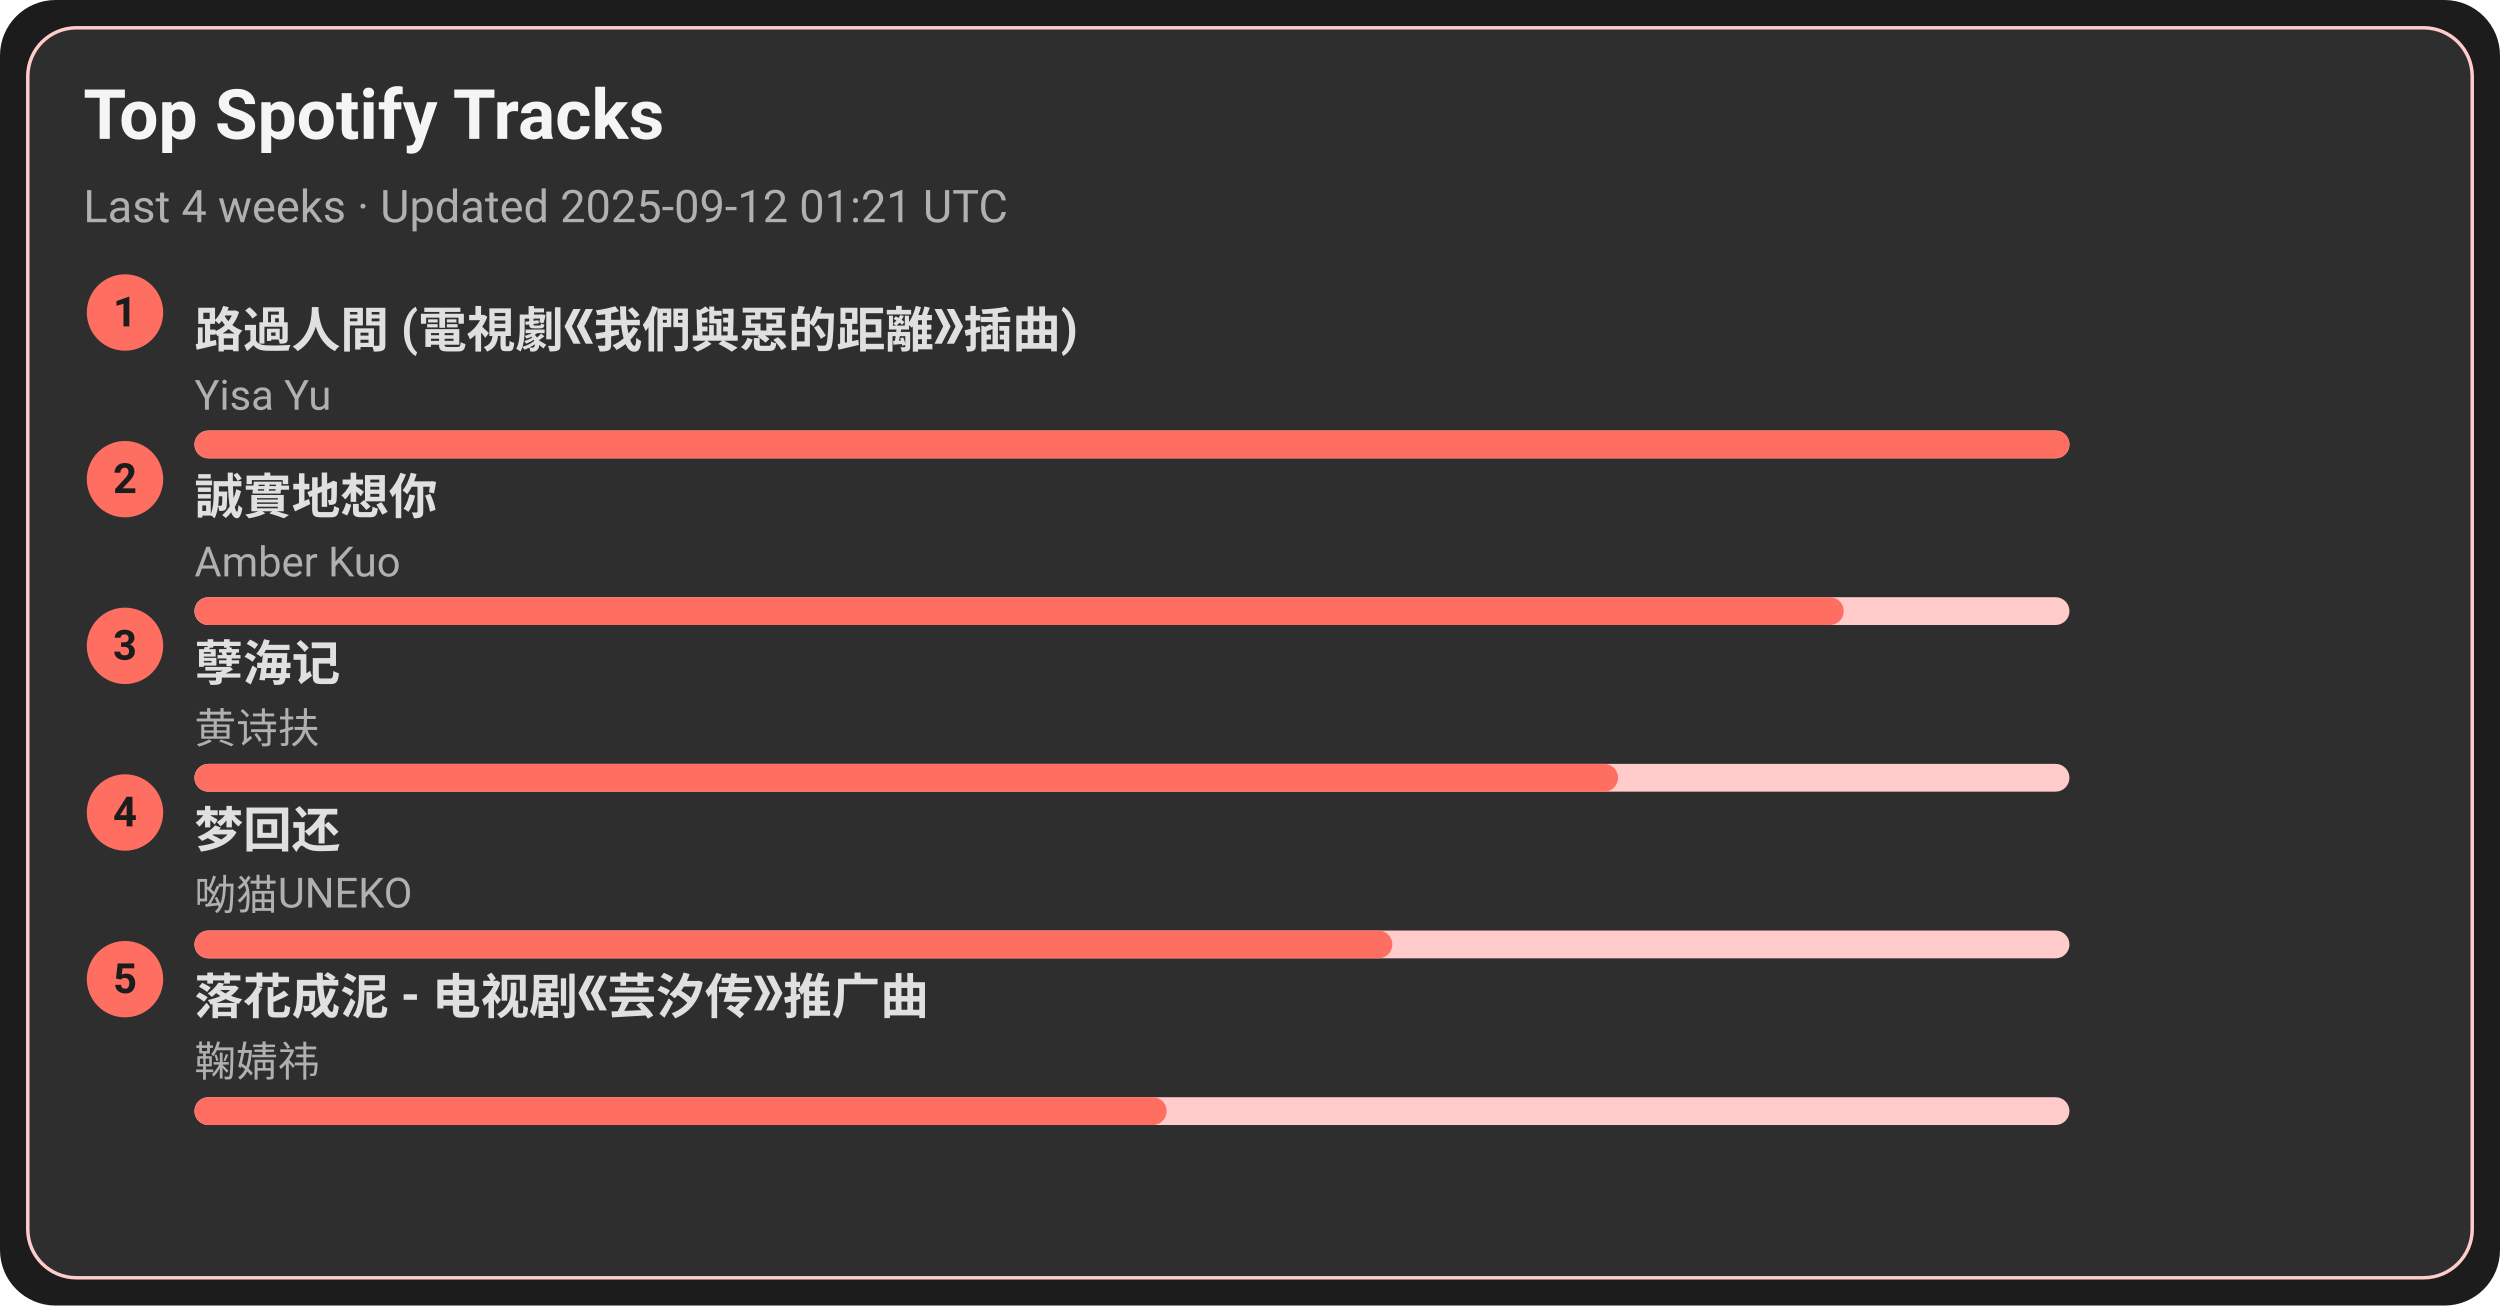
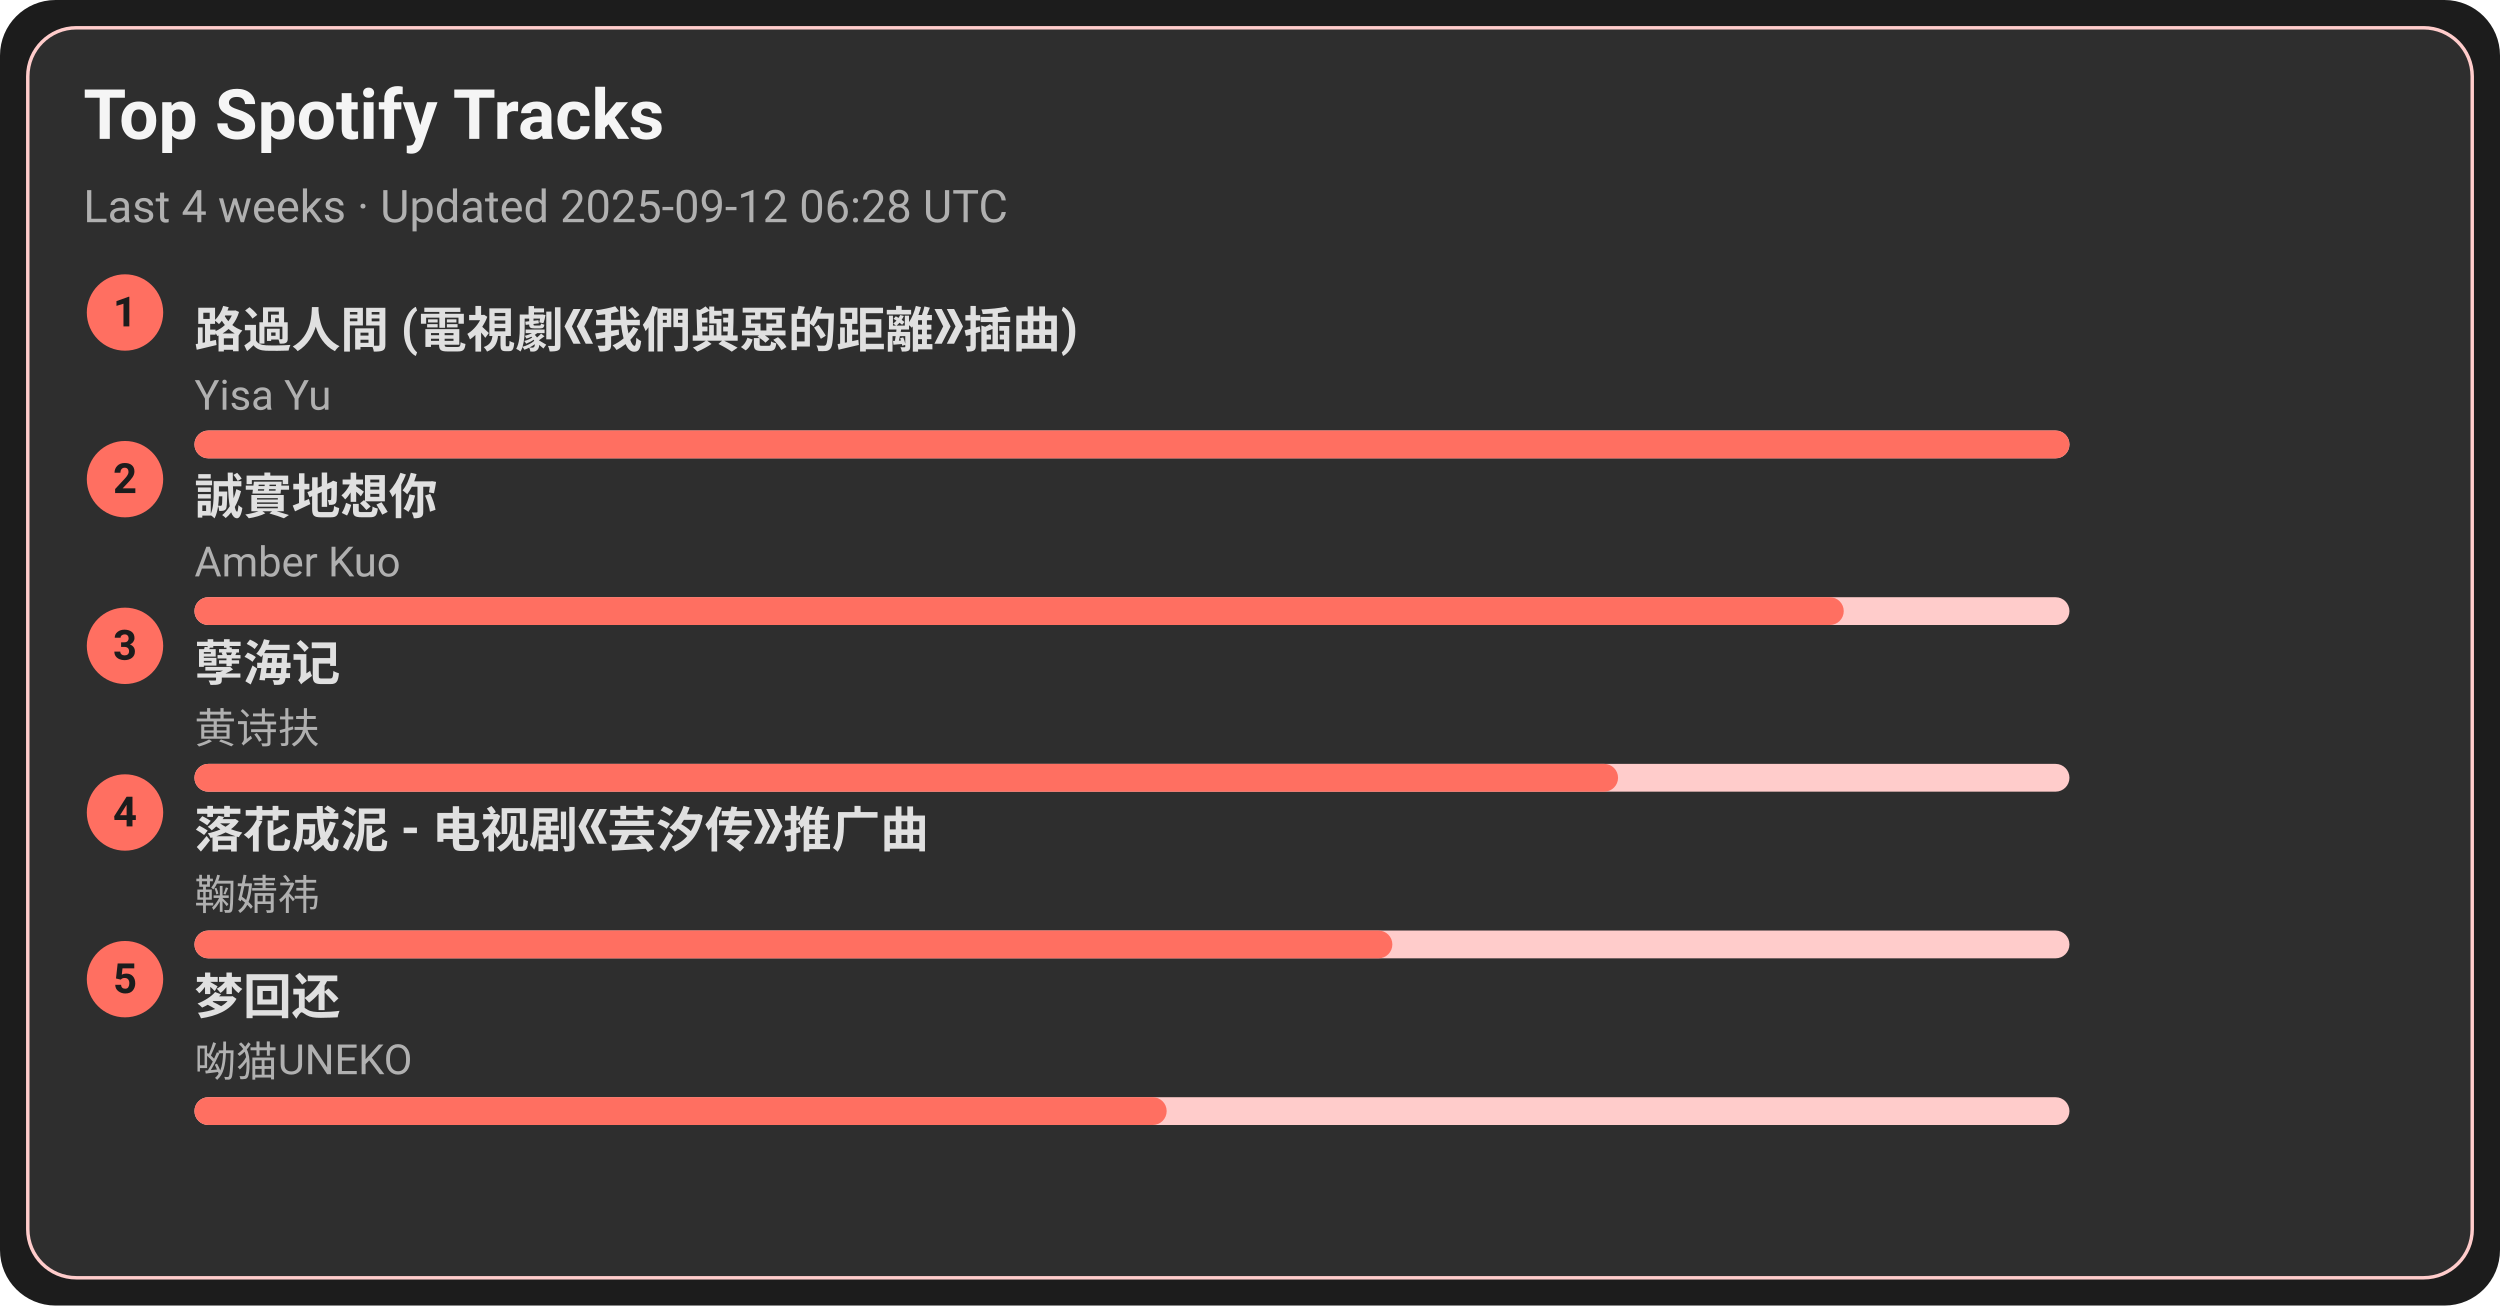
<svg xmlns="http://www.w3.org/2000/svg" width="720" height="376" viewBox="0 0 720 376">
  <style>text{font-family:-apple-system,BlinkMacSystemFont,Segoe UI,Roboto,Ubuntu,Helvetica Neue,Arial,Noto Sans,sans-serif}</style>
  <rect width="720" height="376" rx="16" fill="#1c1c1c" />
  <rect x="8" y="8" width="704" height="360" rx="14" fill="#2e2e2e" stroke="#ffcccb" />
  <text x="24" y="40" font-size="20" fill="#f5f5f5" font-weight="600">Top Spotify Tracks</text>
-   <text x="24" y="64" font-size="13" fill="#b0b0b0">Last 4 weeks · Updated 2025-09-12 01:21 UTC</text>
+   <text x="24" y="64" font-size="13" fill="#b0b0b0">Last 4 weeks · Updated 2025-09-12 06:28 UTC</text>
  <circle cx="36" cy="90" r="11" fill="#ff6f61" />
  <text x="36" y="94" text-anchor="middle" font-size="12" fill="#1c1c1c" font-weight="700">1</text>
  <a href="https://open.spotify.com/track/1ZSleGniKMWNrWvK5cGALO" target="_blank" rel="noopener noreferrer">
    <text x="56" y="100" font-size="14" fill="#e0e0e0" font-weight="600">路過人間 (電視劇《我們與惡的距離》插曲)</text>
  </a>
  <text x="56" y="118" font-size="12" fill="#b0b0b0">Yisa Yu</text>
  <rect x="56" y="124" width="540" height="8" rx="4" fill="#ffcccb" />
  <rect x="56" y="124" width="540" height="8" rx="4" fill="#ff6f61" />
  <circle cx="36" cy="138" r="11" fill="#ff6f61" />
  <text x="36" y="142" text-anchor="middle" font-size="12" fill="#1c1c1c" font-weight="700">2</text>
  <a href="https://open.spotify.com/track/1SPZzj8QzOwZoAGKXMGLGJ" target="_blank" rel="noopener noreferrer">
    <text x="56" y="148" font-size="14" fill="#e0e0e0" font-weight="600">誠實地想你</text>
  </a>
  <text x="56" y="166" font-size="12" fill="#b0b0b0">Amber Kuo</text>
  <rect x="56" y="172" width="540" height="8" rx="4" fill="#ffcccb" />
  <rect x="56" y="172" width="475" height="8" rx="4" fill="#ff6f61" />
  <circle cx="36" cy="186" r="11" fill="#ff6f61" />
  <text x="36" y="190" text-anchor="middle" font-size="12" fill="#1c1c1c" font-weight="700">3</text>
  <a href="https://open.spotify.com/track/3eIovUMhirNN6btJbpzNqD" target="_blank" rel="noopener noreferrer">
    <text x="56" y="196" font-size="14" fill="#e0e0e0" font-weight="600">孽海记</text>
  </a>
  <text x="56" y="214" font-size="12" fill="#b0b0b0">黄诗扶</text>
  <rect x="56" y="220" width="540" height="8" rx="4" fill="#ffcccb" />
  <rect x="56" y="220" width="410" height="8" rx="4" fill="#ff6f61" />
  <circle cx="36" cy="234" r="11" fill="#ff6f61" />
  <text x="36" y="238" text-anchor="middle" font-size="12" fill="#1c1c1c" font-weight="700">4</text>
-   <a href="https://open.spotify.com/track/6jTK3YxlFysC8g0Ye9tbPK" target="_blank" rel="noopener noreferrer">
-     <text x="56" y="244" font-size="14" fill="#e0e0e0" font-weight="600">梦回还</text>
+   <a href="https://open.spotify.com/track/3kOZsJz3crGIWWHeoCNa0O" target="_blank" rel="noopener noreferrer">
+     <text x="56" y="244" font-size="14" fill="#e0e0e0" font-weight="600">落花成泥 - 电视剧《芸汐传》推广曲</text>
  </a>
-   <text x="56" y="262" font-size="12" fill="#b0b0b0">呦猫UNEKO</text>
+   <text x="56" y="262" font-size="12" fill="#b0b0b0">鞠婧祎</text>
  <rect x="56" y="268" width="540" height="8" rx="4" fill="#ffcccb" />
  <rect x="56" y="268" width="345" height="8" rx="4" fill="#ff6f61" />
  <circle cx="36" cy="282" r="11" fill="#ff6f61" />
  <text x="36" y="286" text-anchor="middle" font-size="12" fill="#1c1c1c" font-weight="700">5</text>
-   <a href="https://open.spotify.com/track/3kOZsJz3crGIWWHeoCNa0O" target="_blank" rel="noopener noreferrer">
-     <text x="56" y="292" font-size="14" fill="#e0e0e0" font-weight="600">落花成泥 - 电视剧《芸汐传》推广曲</text>
+   <a href="https://open.spotify.com/track/6jTK3YxlFysC8g0Ye9tbPK" target="_blank" rel="noopener noreferrer">
+     <text x="56" y="292" font-size="14" fill="#e0e0e0" font-weight="600">梦回还</text>
  </a>
-   <text x="56" y="310" font-size="12" fill="#b0b0b0">鞠婧祎</text>
+   <text x="56" y="310" font-size="12" fill="#b0b0b0">呦猫UNEKO</text>
  <rect x="56" y="316" width="540" height="8" rx="4" fill="#ffcccb" />
  <rect x="56" y="316" width="280" height="8" rx="4" fill="#ff6f61" />
</svg>
